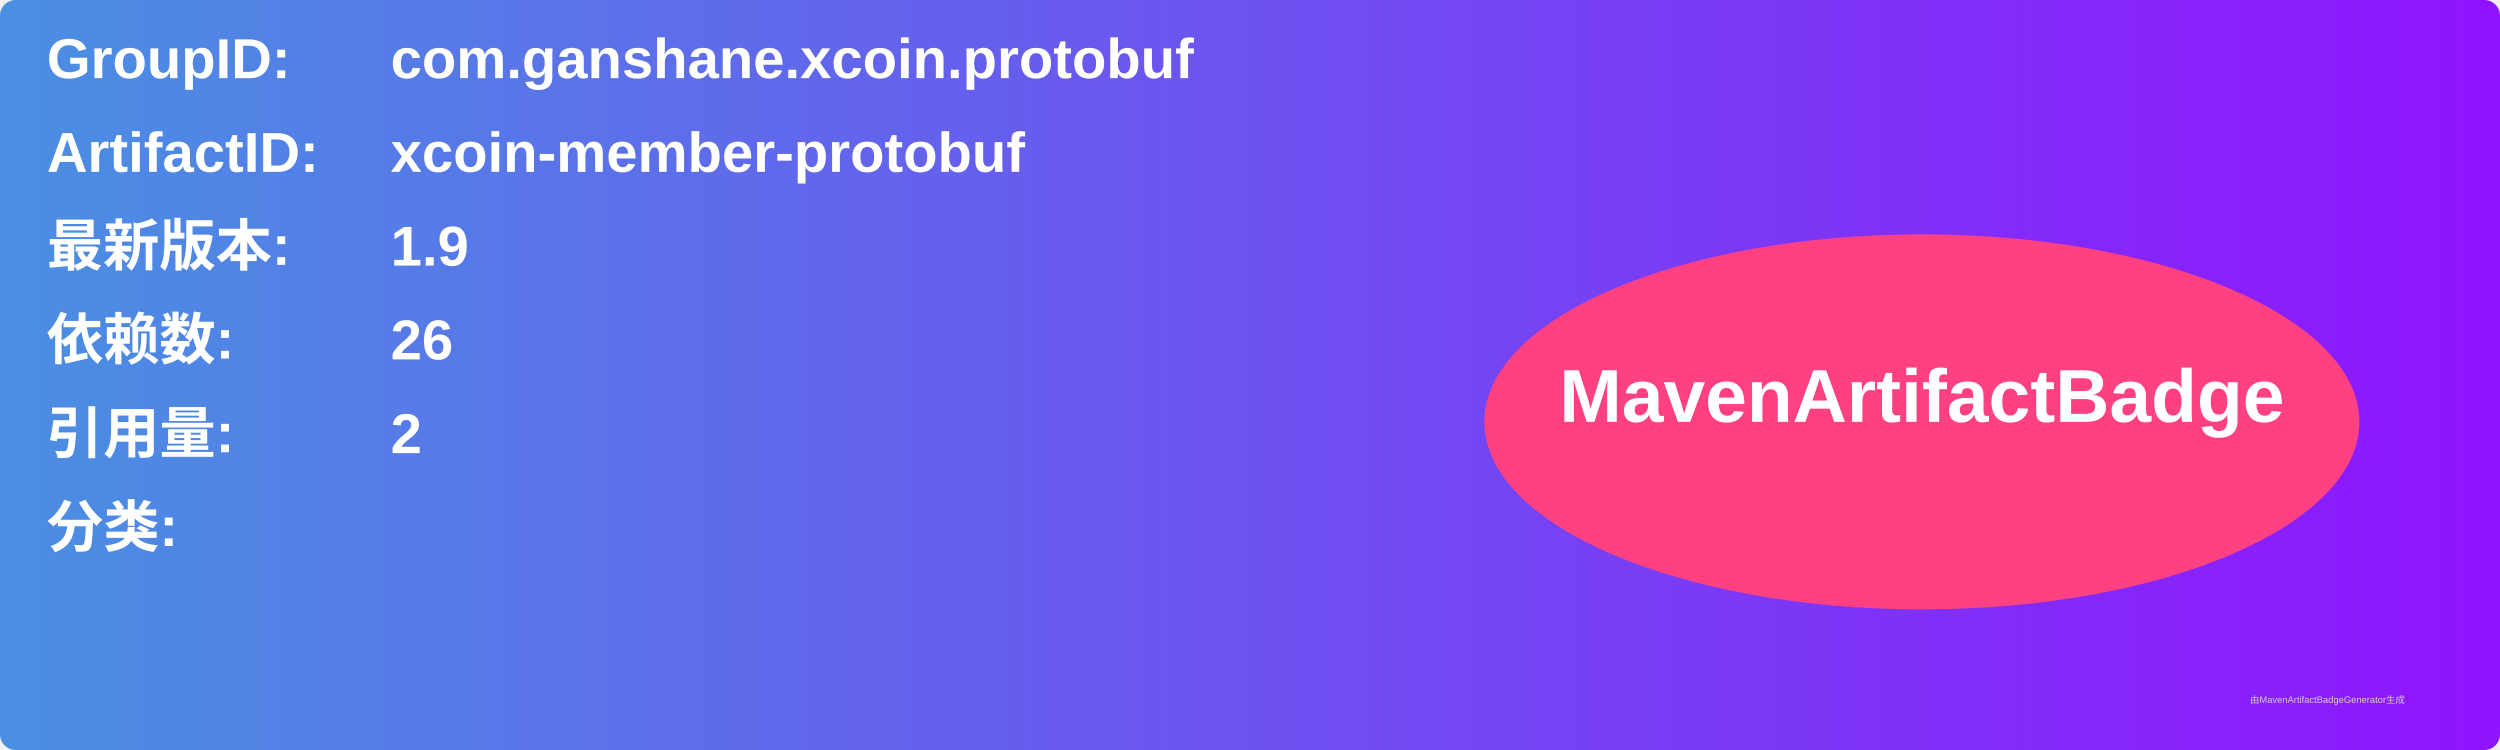
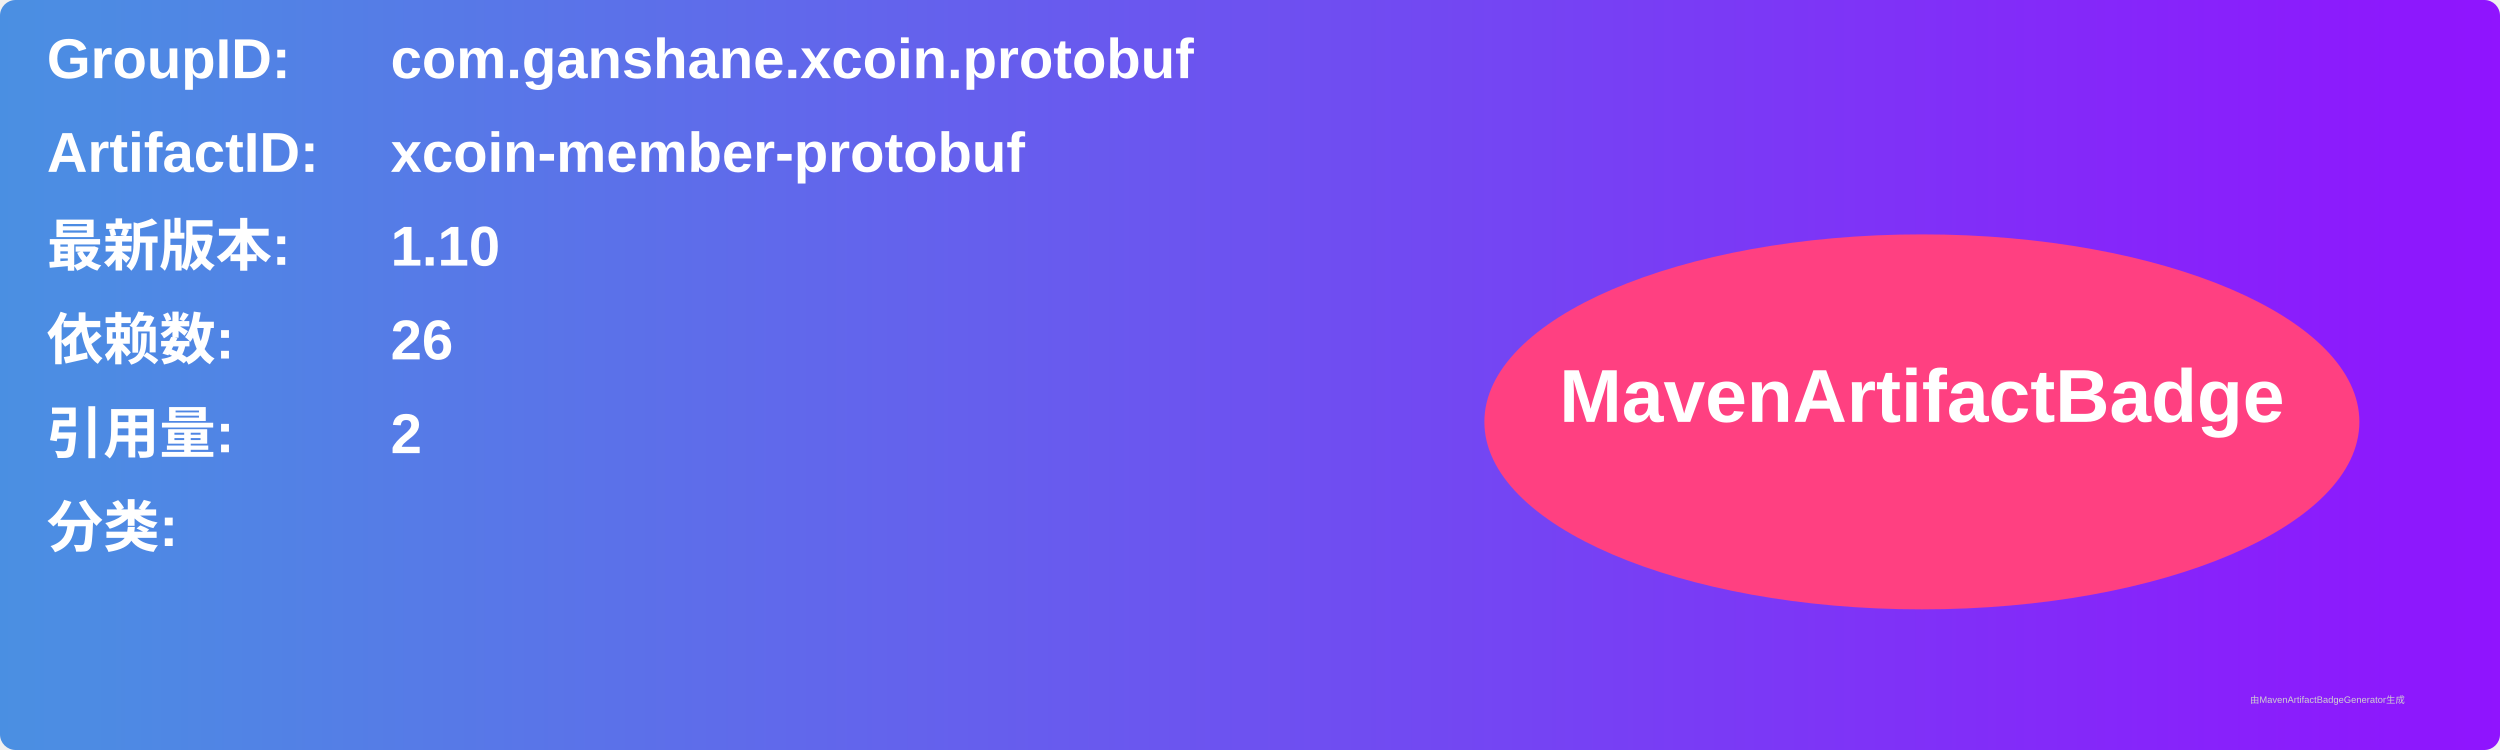
<svg xmlns="http://www.w3.org/2000/svg" width="800" height="240" viewBox="0 0 800 240">
  <linearGradient id="grad" x1="0%" y1="0%" x2="100%" y2="0%">
    <stop offset="0%" stop-color="#4a90e2" />
    <stop offset="100%" stop-color="#9013fe" />
  </linearGradient>
  <rect width="100%" height="100%" rx="5" ry="5" fill="url(#grad)" />
  <g transform="translate(15, 15)">
    <text x="0" y="10" font-family="Arial" font-size="18" fill="white" font-weight="bold" width="260">GroupID:</text>
    <text x="110" y="10" font-family="Arial" font-size="18" fill="white" font-weight="bold" width="460">com.ganshane.xcoin.protobuf</text>
    <text x="0" y="40" font-family="Arial" font-size="18" fill="white" font-weight="bold" width="260">ArtifactID:</text>
    <text x="110" y="40" font-family="Arial" font-size="18" fill="white" font-weight="bold" width="460">xcoin-member-protobuf</text>
    <text x="0" y="70" font-family="Arial" font-size="18" fill="white" font-weight="bold">最新版本:</text>
    <text x="110" y="70" font-family="Arial" font-size="18" fill="white" font-weight="bold">
-       <tspan font-weight="bold">1.9</tspan>
+       <tspan font-weight="bold">1.10</tspan>
    </text>
    <text x="0" y="100" font-family="Arial" font-size="18" fill="white" font-weight="bold">依赖数: </text>
    <text x="110" y="100" font-family="Arial" font-size="18" fill="white">
      <tspan font-weight="bold">26</tspan>
    </text>
    <text x="0" y="130" font-family="Arial" font-size="18" fill="white" font-weight="bold">引用量: </text>
    <text x="110" y="130" font-family="Arial" font-size="18" fill="white">
      <tspan font-weight="bold">2</tspan>
    </text>
    <text x="0" y="160" font-family="Arial" font-size="18" fill="white" font-weight="bold">分类:</text>
    <text x="10" y="190" font-family="Arial" font-size="10" fill="white">
      <tspan font-weight="bold" />
    </text>
    <ellipse cx="600" cy="120" rx="140" ry="60" fill="#ff4081" />
    <text x="600" y="120" text-anchor="middle" font-family="Arial" font-size="24" fill="white" font-weight="bold">MavenArtifactBadge</text>
  </g>
  <text x="720" y="225" font-family="Arial" font-size="3" fill="#d0d0d0">由MavenArtifactBadgeGenerator生成</text>
</svg>
